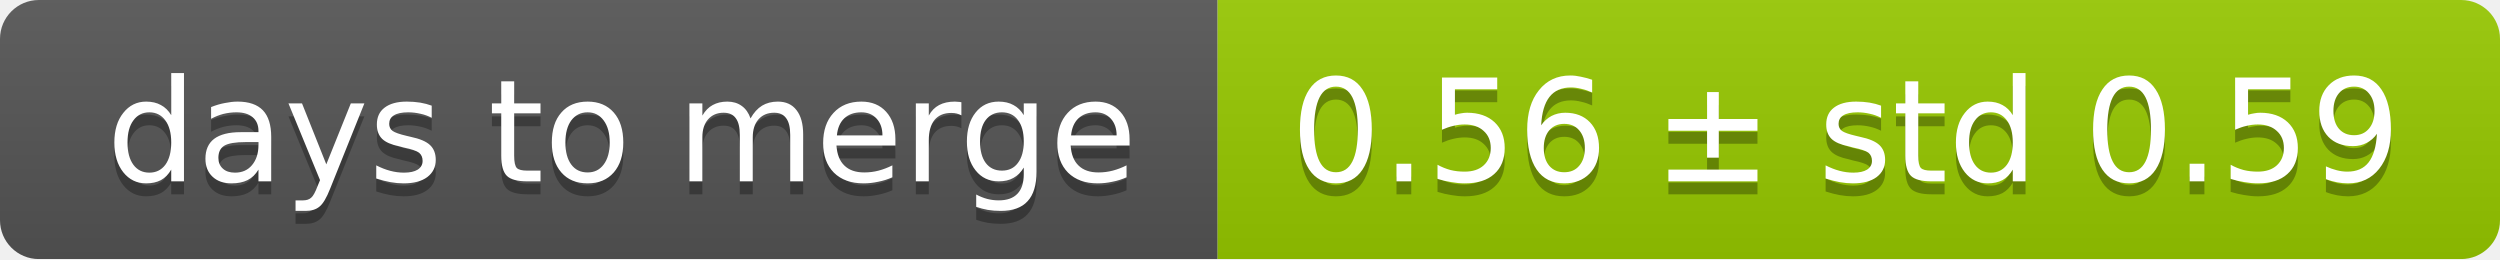
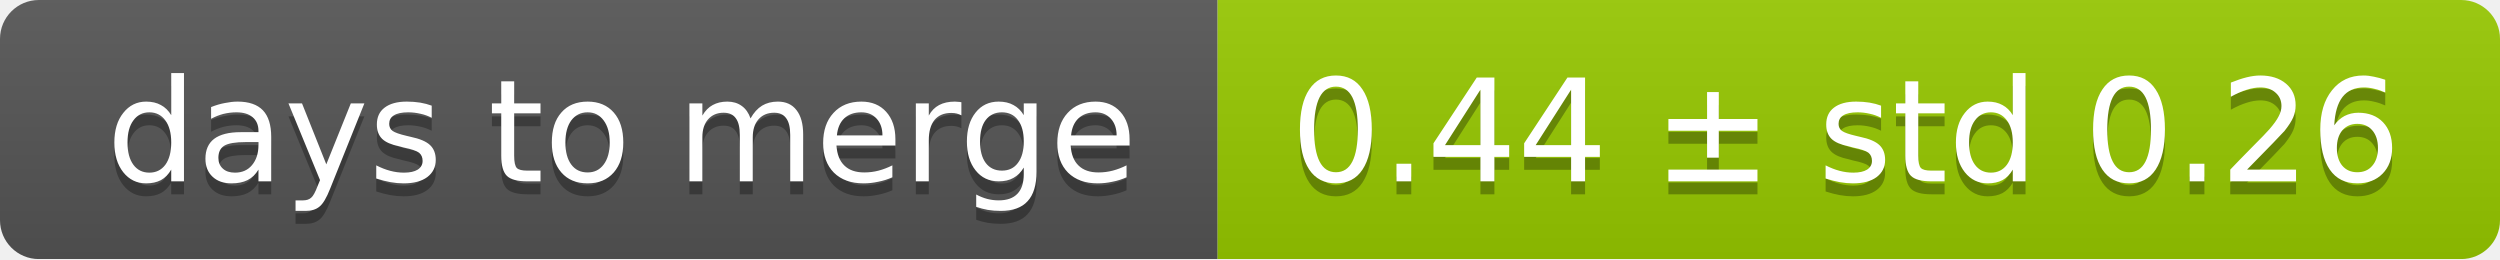
<svg xmlns="http://www.w3.org/2000/svg" width="193" height="20">
  <linearGradient id="smooth" x2="0" y2="100%">
    <stop offset="0" stop-color="#bbb" stop-opacity=".1" />
    <stop offset="1" stop-opacity=".1" />
  </linearGradient>
  <mask id="round">
    <rect width="193" height="20" rx="3" fill="#fff" />
  </mask>
  <g mask="url(#round)">
    <rect width="94" height="20" fill="#555" />
    <rect x="94" width="99" height="20" fill="#97ca00" />
    <rect width="193" height="20" fill="url(#smooth)" />
  </g>
  <g fill="#fff" text-anchor="middle" font-family="DejaVu Sans,Verdana,Geneva,sans-serif" font-size="11">
    <text x="48" y="15" fill="#010101" fill-opacity=".3">days to merge</text>
    <text x="48" y="14">days to merge</text>
-     <text x="142.5" y="15" fill="#010101" fill-opacity=".3">0.56 ± std 0.59</text>
-     <text x="142.5" y="14">0.56 ± std 0.59</text>
+     <text x="142.5" y="15" fill="#010101" fill-opacity=".3">0.44 ± std 0.26</text>
+     <text x="142.5" y="14">0.44 ± std 0.26</text>
  </g>
</svg>
